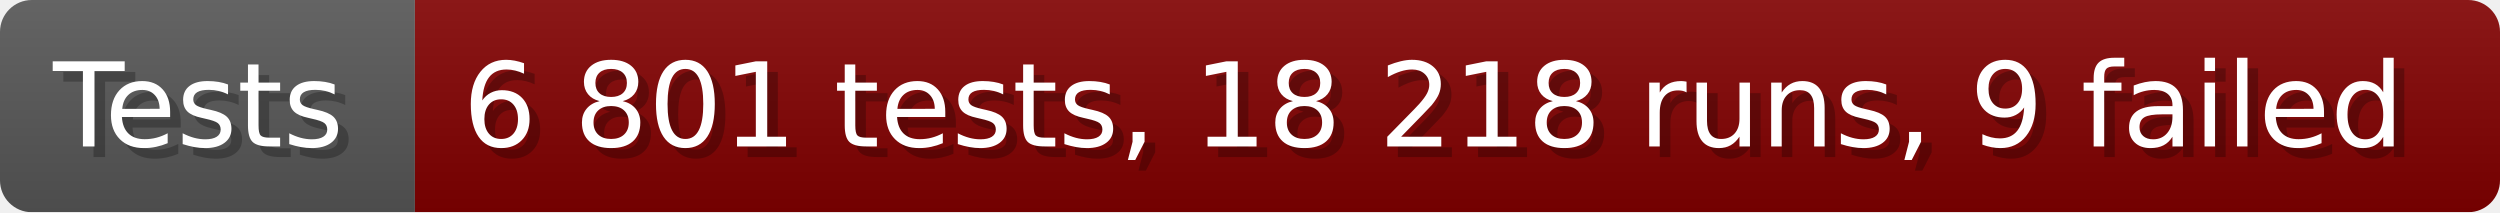
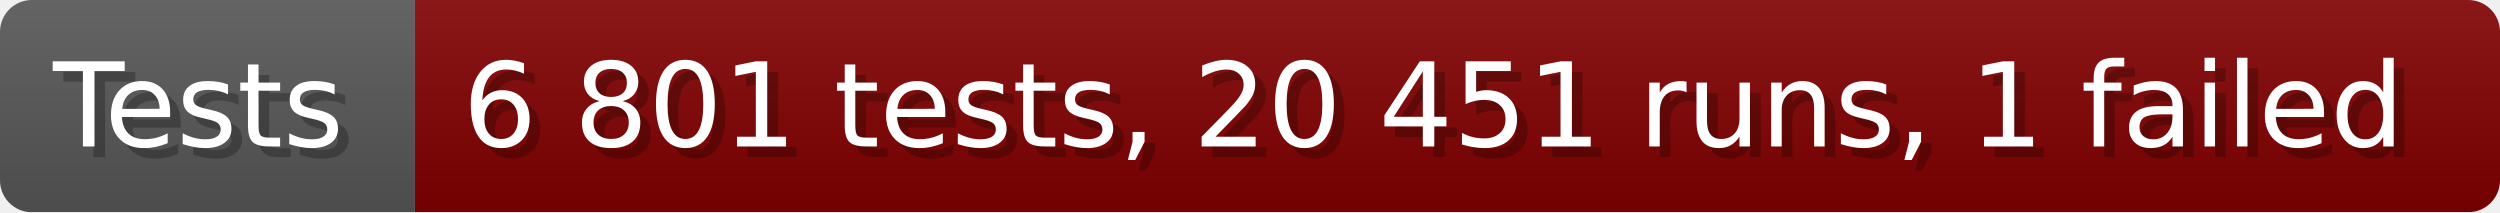
- <svg xmlns="http://www.w3.org/2000/svg" width="235.6" height="20" viewBox="0 0 2356 200" role="img" aria-label="Tests: 6 801 tests, 18 218 runs, 9 failed">
+ <svg xmlns="http://www.w3.org/2000/svg" width="235.6" height="20" viewBox="0 0 2356 200" role="img" aria-label="Tests: 6 801 tests, 20 451 runs, 1 failed">
  <linearGradient id="a" x2="0" y2="100%">
    <stop offset="0" stop-opacity=".1" stop-color="#EEE" />
    <stop offset="1" stop-opacity=".1" />
  </linearGradient>
  <mask id="m">
    <rect width="2356" height="200" rx="30" fill="#FFF" />
  </mask>
  <g mask="url(#m)">
    <rect width="391" height="200" fill="#555" />
    <rect width="1965" height="200" fill="#800000" x="391" />
    <rect width="2356" height="200" fill="url(#a)" />
  </g>
  <g aria-hidden="true" fill="#fff" text-anchor="start" font-family="Verdana,DejaVu Sans,sans-serif" font-size="110">
    <text x="60" y="148" textLength="291" fill="#000" opacity="0.25">Tests</text>
    <text x="50" y="138" textLength="291">Tests</text>
-     <text x="446" y="148" textLength="1865" fill="#000" opacity="0.25">6 801 tests, 18 218 runs, 9 failed</text>
-     <text x="436" y="138" textLength="1865">6 801 tests, 18 218 runs, 9 failed</text>
+     <text x="446" y="148" textLength="1865" fill="#000" opacity="0.25">6 801 tests, 20 451 runs, 1 failed</text>
+     <text x="436" y="138" textLength="1865">6 801 tests, 20 451 runs, 1 failed</text>
  </g>
</svg>
